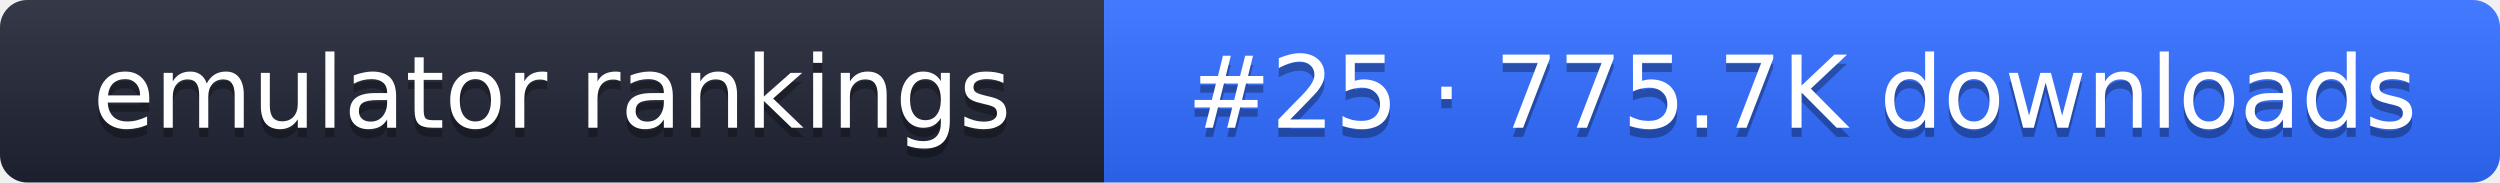
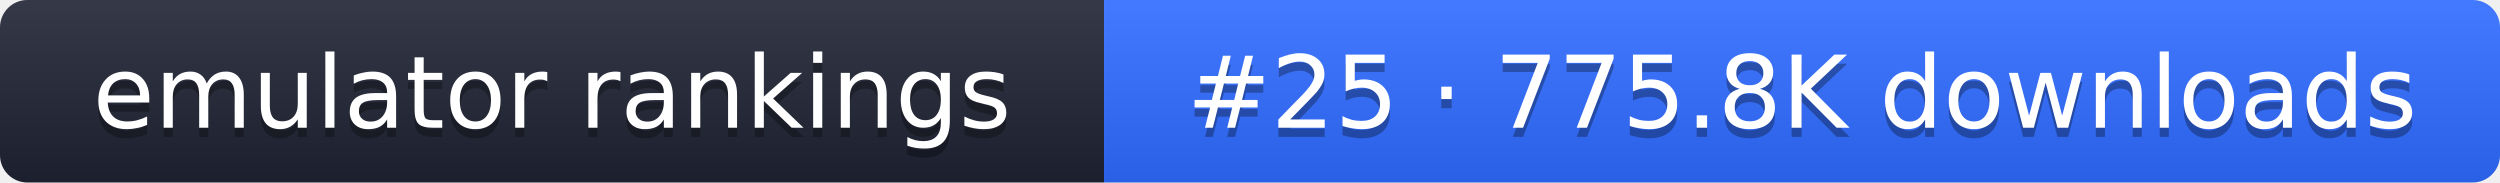
- <svg xmlns="http://www.w3.org/2000/svg" width="274" height="20" role="img" aria-label="emulator rankings: #25 · 775.7K downloads">
+ <svg xmlns="http://www.w3.org/2000/svg" width="274" height="20" role="img" aria-label="emulator rankings: #25 · 775.8K downloads">
  <linearGradient id="g" x2="0" y2="100%">
    <stop offset="0" stop-color="#fff" stop-opacity=".1" />
    <stop offset="1" stop-opacity=".1" />
  </linearGradient>
  <clipPath id="r">
    <rect width="274" height="20" rx="3" fill="#fff" />
  </clipPath>
  <g clip-path="url(#r)">
    <rect width="121" height="20" fill="#1f2433" />
    <rect x="121" width="153" height="20" fill="#2f6bff" />
    <rect width="274" height="20" fill="url(#g)" />
  </g>
  <g fill="#fff" text-anchor="middle" font-family="Verdana,DejaVu Sans,sans-serif" font-size="11">
    <text x="60.5" y="15" fill="#010101" fill-opacity=".3">emulator rankings</text>
    <text x="60.5" y="14">emulator rankings</text>
-     <text x="197.5" y="15" fill="#010101" fill-opacity=".3">#25 · 775.7K downloads</text>
-     <text x="197.5" y="14">#25 · 775.7K downloads</text>
+     <text x="197.5" y="15" fill="#010101" fill-opacity=".3">#25 · 775.8K downloads</text>
+     <text x="197.5" y="14">#25 · 775.8K downloads</text>
  </g>
</svg>
